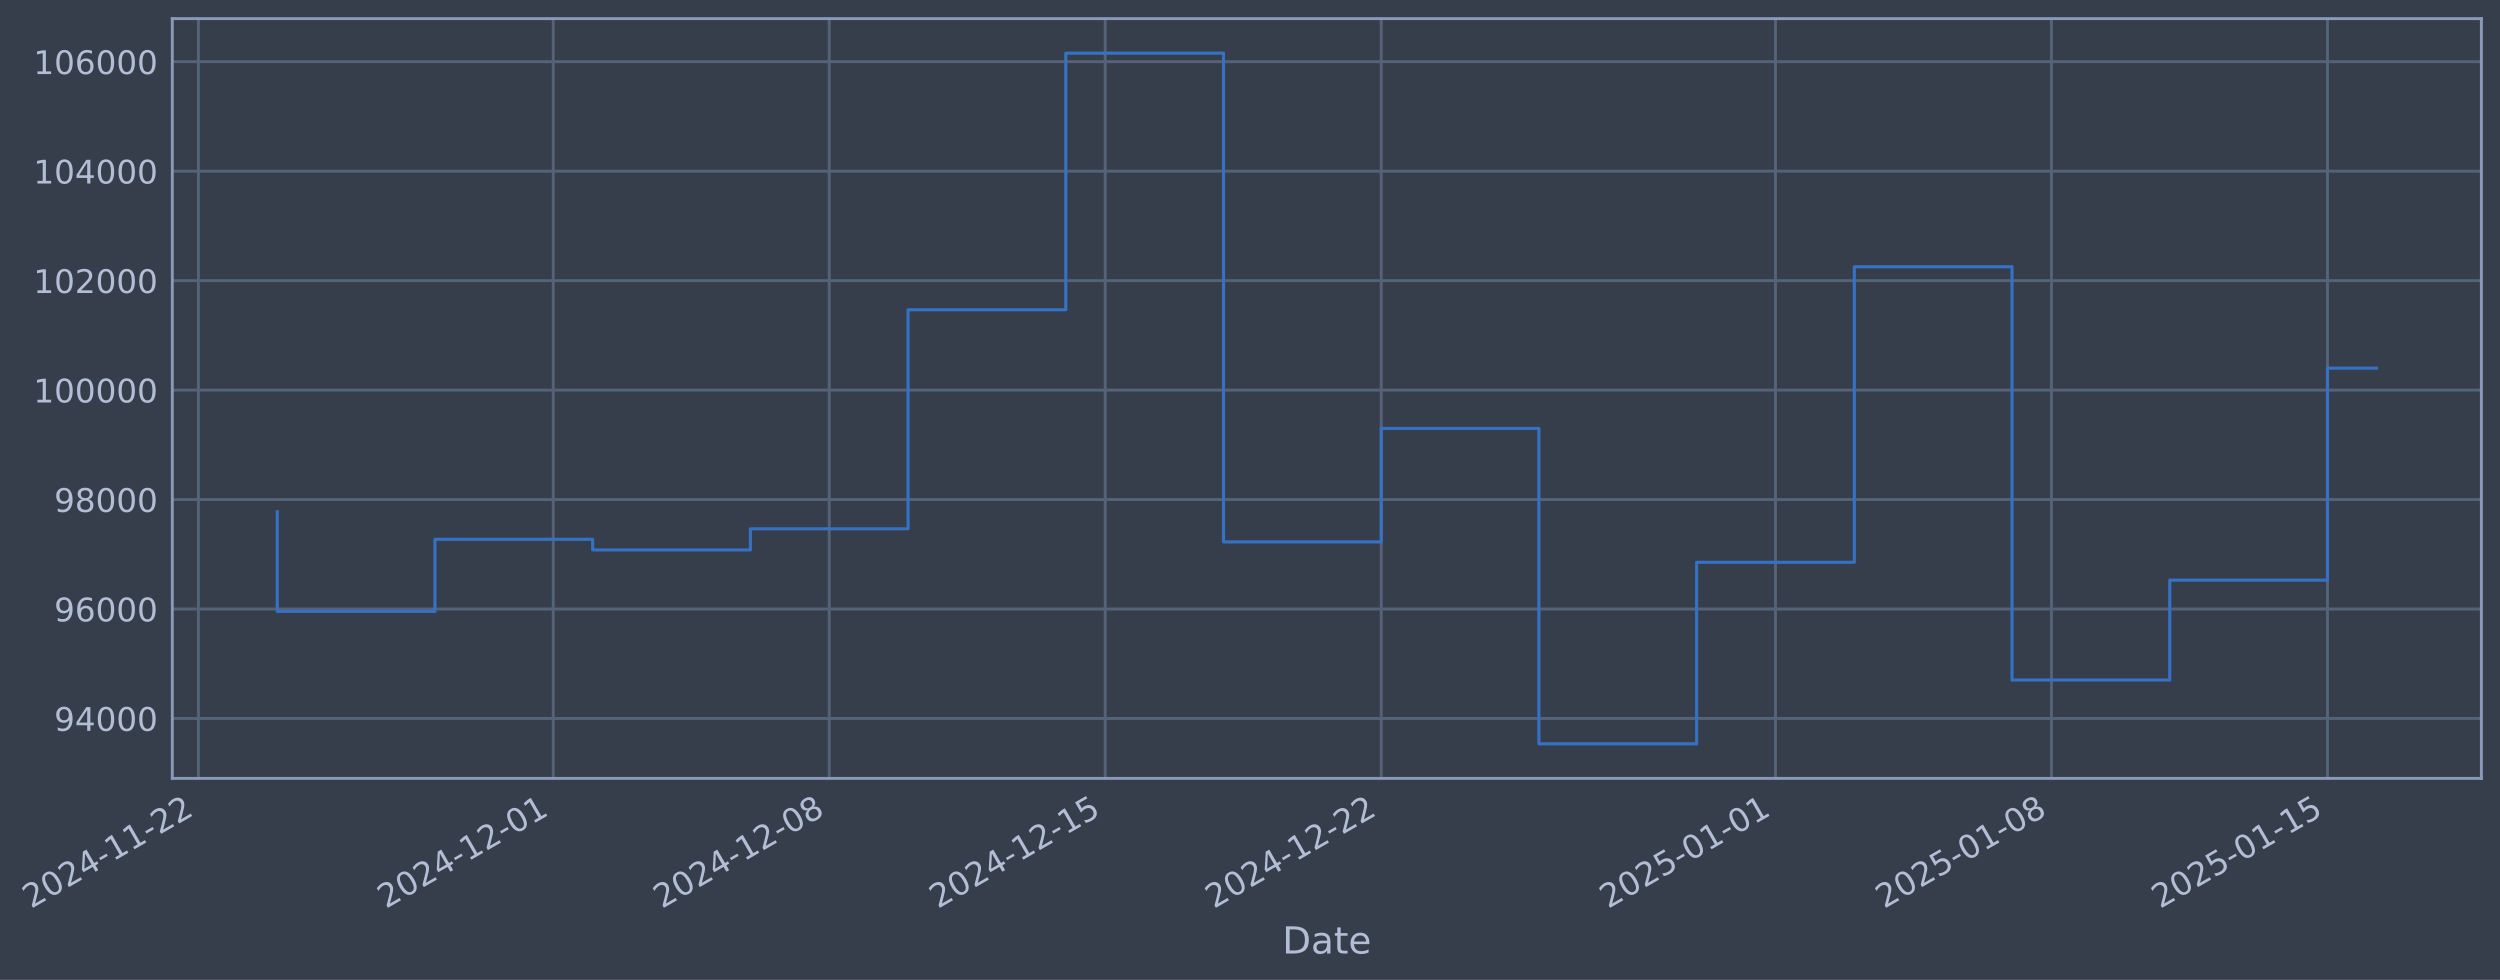
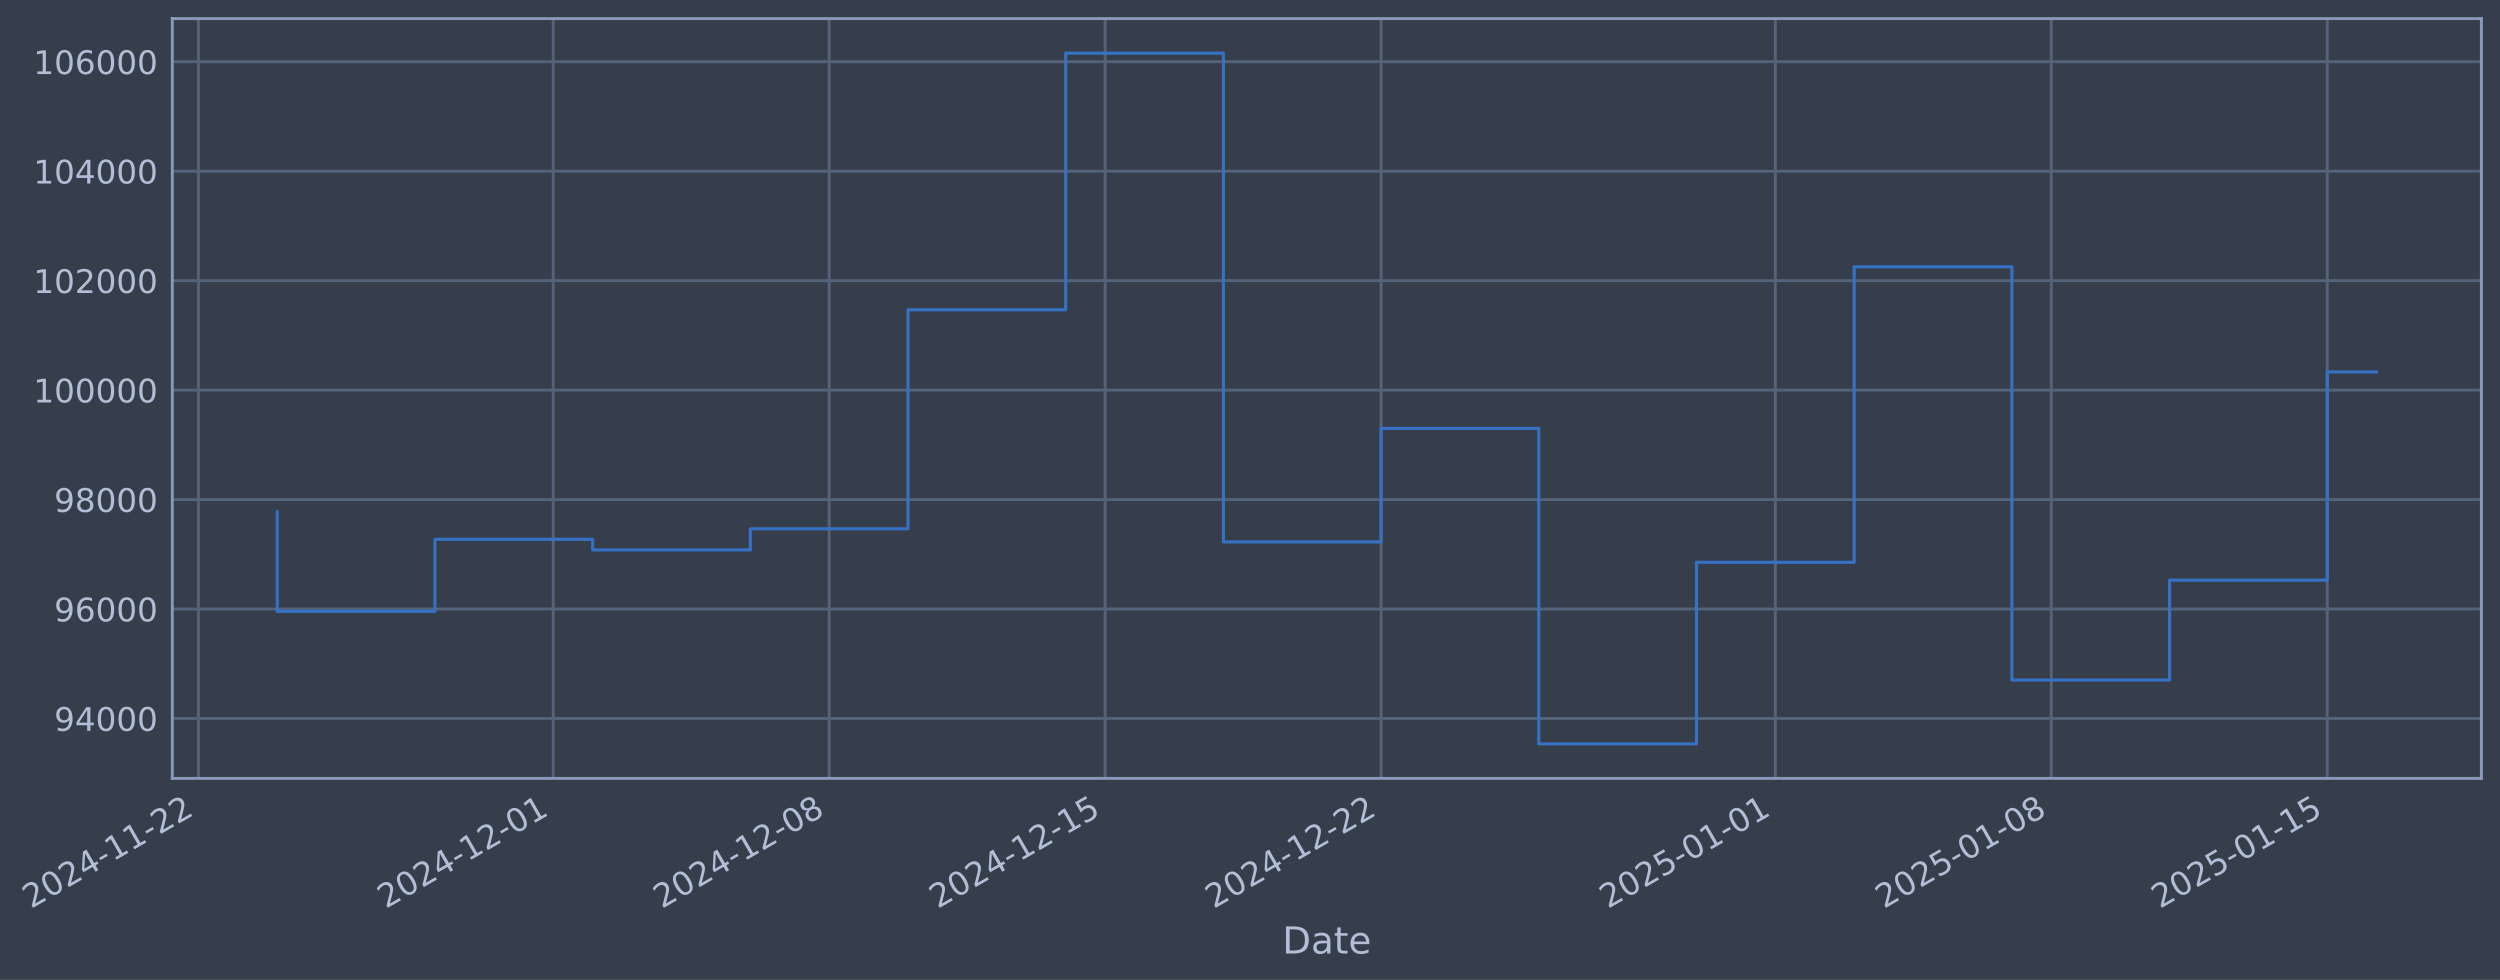
- <svg xmlns="http://www.w3.org/2000/svg" xmlns:xlink="http://www.w3.org/1999/xlink" width="966.619pt" height="378.87pt" viewBox="0 0 966.619 378.87" version="1.1">
+ <svg xmlns="http://www.w3.org/2000/svg" xmlns:xlink="http://www.w3.org/1999/xlink" width="966.616pt" height="378.87pt" viewBox="0 0 966.616 378.87" version="1.1">
  <defs>
    <style type="text/css">*{stroke-linejoin: round; stroke-linecap: butt}</style>
  </defs>
  <g id="figure_1">
    <g id="patch_1">
-       <path d="M 0 378.87  L 966.619 378.87  L 966.619 0  L 0 0  z " style="fill: #373e4b" />
+       <path d="M 0 378.87  L 966.616 378.87  L 966.616 0  L 0 0  z " style="fill: #373e4b" />
    </g>
    <g id="axes_1">
      <g id="patch_2">
-         <path d="M 66.619 300.96  L 959.419 300.96  L 959.419 7.2  L 66.619 7.2  z " style="fill: #373e4b" />
+         <path d="M 66.616 300.96  L 959.416 300.96  L 959.416 7.2  L 66.616 7.2  z " style="fill: #373e4b" />
      </g>
      <g id="matplotlib.axis_1">
        <g id="xtick_1">
          <g id="line2d_1">
-             <path d="M 76.713 300.96  L 76.713 7.2  " clip-path="url(#p00f658bb17)" style="fill: none; stroke: #546379; stroke-width: 1.12; stroke-linecap: square" />
+             <path d="M 76.713 300.96  L 76.713 7.2  " clip-path="url(#pb4f7b5f733)" style="fill: none; stroke: #546379; stroke-width: 1.12; stroke-linecap: square" />
          </g>
          <g id="line2d_2" />
          <g id="text_1">
            <g style="fill: #b1bed6" transform="translate(11.98702 351.4642) rotate(-30) scale(0.126 -0.126)">
              <defs>
                <path id="DejaVuSans-32" d="M 1228 531  L 3431 531  L 3431 0  L 469 0  L 469 531  Q 828 903 1448 1529  Q 2069 2156 2228 2338  Q 2531 2678 2651 2914  Q 2772 3150 2772 3378  Q 2772 3750 2511 3984  Q 2250 4219 1831 4219  Q 1534 4219 1204 4116  Q 875 4013 500 3803  L 500 4441  Q 881 4594 1212 4672  Q 1544 4750 1819 4750  Q 2544 4750 2975 4387  Q 3406 4025 3406 3419  Q 3406 3131 3298 2873  Q 3191 2616 2906 2266  Q 2828 2175 2409 1742  Q 1991 1309 1228 531  z " transform="scale(0.015625)" />
                <path id="DejaVuSans-30" d="M 2034 4250  Q 1547 4250 1301 3770  Q 1056 3291 1056 2328  Q 1056 1369 1301 889  Q 1547 409 2034 409  Q 2525 409 2770 889  Q 3016 1369 3016 2328  Q 3016 3291 2770 3770  Q 2525 4250 2034 4250  z M 2034 4750  Q 2819 4750 3233 4129  Q 3647 3509 3647 2328  Q 3647 1150 3233 529  Q 2819 -91 2034 -91  Q 1250 -91 836 529  Q 422 1150 422 2328  Q 422 3509 836 4129  Q 1250 4750 2034 4750  z " transform="scale(0.015625)" />
                <path id="DejaVuSans-34" d="M 2419 4116  L 825 1625  L 2419 1625  L 2419 4116  z M 2253 4666  L 3047 4666  L 3047 1625  L 3713 1625  L 3713 1100  L 3047 1100  L 3047 0  L 2419 0  L 2419 1100  L 313 1100  L 313 1709  L 2253 4666  z " transform="scale(0.015625)" />
                <path id="DejaVuSans-2d" d="M 313 2009  L 1997 2009  L 1997 1497  L 313 1497  L 313 2009  z " transform="scale(0.015625)" />
                <path id="DejaVuSans-31" d="M 794 531  L 1825 531  L 1825 4091  L 703 3866  L 703 4441  L 1819 4666  L 2450 4666  L 2450 531  L 3481 531  L 3481 0  L 794 0  L 794 531  z " transform="scale(0.015625)" />
              </defs>
              <use xlink:href="#DejaVuSans-32" />
              <use xlink:href="#DejaVuSans-30" transform="translate(63.62305 0)" />
              <use xlink:href="#DejaVuSans-32" transform="translate(127.2461 0)" />
              <use xlink:href="#DejaVuSans-34" transform="translate(190.8691 0)" />
              <use xlink:href="#DejaVuSans-2d" transform="translate(254.4922 0)" />
              <use xlink:href="#DejaVuSans-31" transform="translate(290.5762 0)" />
              <use xlink:href="#DejaVuSans-31" transform="translate(354.1992 0)" />
              <use xlink:href="#DejaVuSans-2d" transform="translate(417.8223 0)" />
              <use xlink:href="#DejaVuSans-32" transform="translate(453.9062 0)" />
              <use xlink:href="#DejaVuSans-32" transform="translate(517.5293 0)" />
            </g>
          </g>
        </g>
        <g id="xtick_2">
          <g id="line2d_3">
-             <path d="M 213.912 300.96  L 213.912 7.2  " clip-path="url(#p00f658bb17)" style="fill: none; stroke: #546379; stroke-width: 1.12; stroke-linecap: square" />
+             <path d="M 213.898 300.96  L 213.898 7.2  " clip-path="url(#pb4f7b5f733)" style="fill: none; stroke: #546379; stroke-width: 1.12; stroke-linecap: square" />
          </g>
          <g id="line2d_4" />
          <g id="text_2">
-             <g style="fill: #b1bed6" transform="translate(149.1861 351.4642) rotate(-30) scale(0.126 -0.126)">
+             <g style="fill: #b1bed6" transform="translate(149.1723 351.4642) rotate(-30) scale(0.126 -0.126)">
              <use xlink:href="#DejaVuSans-32" />
              <use xlink:href="#DejaVuSans-30" transform="translate(63.62305 0)" />
              <use xlink:href="#DejaVuSans-32" transform="translate(127.2461 0)" />
              <use xlink:href="#DejaVuSans-34" transform="translate(190.8691 0)" />
              <use xlink:href="#DejaVuSans-2d" transform="translate(254.4922 0)" />
              <use xlink:href="#DejaVuSans-31" transform="translate(290.5762 0)" />
              <use xlink:href="#DejaVuSans-32" transform="translate(354.1992 0)" />
              <use xlink:href="#DejaVuSans-2d" transform="translate(417.8223 0)" />
              <use xlink:href="#DejaVuSans-30" transform="translate(453.9062 0)" />
              <use xlink:href="#DejaVuSans-31" transform="translate(517.5293 0)" />
            </g>
          </g>
        </g>
        <g id="xtick_3">
          <g id="line2d_5">
-             <path d="M 320.622 300.96  L 320.622 7.2  " clip-path="url(#p00f658bb17)" style="fill: none; stroke: #546379; stroke-width: 1.12; stroke-linecap: square" />
+             <path d="M 320.597 300.96  L 320.597 7.2  " clip-path="url(#pb4f7b5f733)" style="fill: none; stroke: #546379; stroke-width: 1.12; stroke-linecap: square" />
          </g>
          <g id="line2d_6" />
          <g id="text_3">
-             <g style="fill: #b1bed6" transform="translate(255.8965 351.4642) rotate(-30) scale(0.126 -0.126)">
+             <g style="fill: #b1bed6" transform="translate(255.8719 351.4642) rotate(-30) scale(0.126 -0.126)">
              <defs>
                <path id="DejaVuSans-38" d="M 2034 2216  Q 1584 2216 1326 1975  Q 1069 1734 1069 1313  Q 1069 891 1326 650  Q 1584 409 2034 409  Q 2484 409 2743 651  Q 3003 894 3003 1313  Q 3003 1734 2745 1975  Q 2488 2216 2034 2216  z M 1403 2484  Q 997 2584 770 2862  Q 544 3141 544 3541  Q 544 4100 942 4425  Q 1341 4750 2034 4750  Q 2731 4750 3128 4425  Q 3525 4100 3525 3541  Q 3525 3141 3298 2862  Q 3072 2584 2669 2484  Q 3125 2378 3379 2068  Q 3634 1759 3634 1313  Q 3634 634 3220 271  Q 2806 -91 2034 -91  Q 1263 -91 848 271  Q 434 634 434 1313  Q 434 1759 690 2068  Q 947 2378 1403 2484  z M 1172 3481  Q 1172 3119 1398 2916  Q 1625 2713 2034 2713  Q 2441 2713 2670 2916  Q 2900 3119 2900 3481  Q 2900 3844 2670 4047  Q 2441 4250 2034 4250  Q 1625 4250 1398 4047  Q 1172 3844 1172 3481  z " transform="scale(0.015625)" />
              </defs>
              <use xlink:href="#DejaVuSans-32" />
              <use xlink:href="#DejaVuSans-30" transform="translate(63.62305 0)" />
              <use xlink:href="#DejaVuSans-32" transform="translate(127.2461 0)" />
              <use xlink:href="#DejaVuSans-34" transform="translate(190.8691 0)" />
              <use xlink:href="#DejaVuSans-2d" transform="translate(254.4922 0)" />
              <use xlink:href="#DejaVuSans-31" transform="translate(290.5762 0)" />
              <use xlink:href="#DejaVuSans-32" transform="translate(354.1992 0)" />
              <use xlink:href="#DejaVuSans-2d" transform="translate(417.8223 0)" />
              <use xlink:href="#DejaVuSans-30" transform="translate(453.9062 0)" />
              <use xlink:href="#DejaVuSans-38" transform="translate(517.5293 0)" />
            </g>
          </g>
        </g>
        <g id="xtick_4">
          <g id="line2d_7">
-             <path d="M 427.332 300.96  L 427.332 7.2  " clip-path="url(#p00f658bb17)" style="fill: none; stroke: #546379; stroke-width: 1.12; stroke-linecap: square" />
+             <path d="M 427.297 300.96  L 427.297 7.2  " clip-path="url(#pb4f7b5f733)" style="fill: none; stroke: #546379; stroke-width: 1.12; stroke-linecap: square" />
          </g>
          <g id="line2d_8" />
          <g id="text_4">
-             <g style="fill: #b1bed6" transform="translate(362.6068 351.4642) rotate(-30) scale(0.126 -0.126)">
+             <g style="fill: #b1bed6" transform="translate(362.5716 351.4642) rotate(-30) scale(0.126 -0.126)">
              <defs>
                <path id="DejaVuSans-35" d="M 691 4666  L 3169 4666  L 3169 4134  L 1269 4134  L 1269 2991  Q 1406 3038 1543 3061  Q 1681 3084 1819 3084  Q 2600 3084 3056 2656  Q 3513 2228 3513 1497  Q 3513 744 3044 326  Q 2575 -91 1722 -91  Q 1428 -91 1123 -41  Q 819 9 494 109  L 494 744  Q 775 591 1075 516  Q 1375 441 1709 441  Q 2250 441 2565 725  Q 2881 1009 2881 1497  Q 2881 1984 2565 2268  Q 2250 2553 1709 2553  Q 1456 2553 1204 2497  Q 953 2441 691 2322  L 691 4666  z " transform="scale(0.015625)" />
              </defs>
              <use xlink:href="#DejaVuSans-32" />
              <use xlink:href="#DejaVuSans-30" transform="translate(63.62305 0)" />
              <use xlink:href="#DejaVuSans-32" transform="translate(127.2461 0)" />
              <use xlink:href="#DejaVuSans-34" transform="translate(190.8691 0)" />
              <use xlink:href="#DejaVuSans-2d" transform="translate(254.4922 0)" />
              <use xlink:href="#DejaVuSans-31" transform="translate(290.5762 0)" />
              <use xlink:href="#DejaVuSans-32" transform="translate(354.1992 0)" />
              <use xlink:href="#DejaVuSans-2d" transform="translate(417.8223 0)" />
              <use xlink:href="#DejaVuSans-31" transform="translate(453.9062 0)" />
              <use xlink:href="#DejaVuSans-35" transform="translate(517.5293 0)" />
            </g>
          </g>
        </g>
        <g id="xtick_5">
          <g id="line2d_9">
-             <path d="M 534.043 300.96  L 534.043 7.2  " clip-path="url(#p00f658bb17)" style="fill: none; stroke: #546379; stroke-width: 1.12; stroke-linecap: square" />
+             <path d="M 533.997 300.96  L 533.997 7.2  " clip-path="url(#pb4f7b5f733)" style="fill: none; stroke: #546379; stroke-width: 1.12; stroke-linecap: square" />
          </g>
          <g id="line2d_10" />
          <g id="text_5">
-             <g style="fill: #b1bed6" transform="translate(469.3172 351.4642) rotate(-30) scale(0.126 -0.126)">
+             <g style="fill: #b1bed6" transform="translate(469.2712 351.4642) rotate(-30) scale(0.126 -0.126)">
              <use xlink:href="#DejaVuSans-32" />
              <use xlink:href="#DejaVuSans-30" transform="translate(63.62305 0)" />
              <use xlink:href="#DejaVuSans-32" transform="translate(127.2461 0)" />
              <use xlink:href="#DejaVuSans-34" transform="translate(190.8691 0)" />
              <use xlink:href="#DejaVuSans-2d" transform="translate(254.4922 0)" />
              <use xlink:href="#DejaVuSans-31" transform="translate(290.5762 0)" />
              <use xlink:href="#DejaVuSans-32" transform="translate(354.1992 0)" />
              <use xlink:href="#DejaVuSans-2d" transform="translate(417.8223 0)" />
              <use xlink:href="#DejaVuSans-32" transform="translate(453.9062 0)" />
              <use xlink:href="#DejaVuSans-32" transform="translate(517.5293 0)" />
            </g>
          </g>
        </g>
        <g id="xtick_6">
          <g id="line2d_11">
-             <path d="M 686.486 300.96  L 686.486 7.2  " clip-path="url(#p00f658bb17)" style="fill: none; stroke: #546379; stroke-width: 1.12; stroke-linecap: square" />
+             <path d="M 686.425 300.96  L 686.425 7.2  " clip-path="url(#pb4f7b5f733)" style="fill: none; stroke: #546379; stroke-width: 1.12; stroke-linecap: square" />
          </g>
          <g id="line2d_12" />
          <g id="text_6">
-             <g style="fill: #b1bed6" transform="translate(621.7606 351.4642) rotate(-30) scale(0.126 -0.126)">
+             <g style="fill: #b1bed6" transform="translate(621.6992 351.4642) rotate(-30) scale(0.126 -0.126)">
              <use xlink:href="#DejaVuSans-32" />
              <use xlink:href="#DejaVuSans-30" transform="translate(63.62305 0)" />
              <use xlink:href="#DejaVuSans-32" transform="translate(127.2461 0)" />
              <use xlink:href="#DejaVuSans-35" transform="translate(190.8691 0)" />
              <use xlink:href="#DejaVuSans-2d" transform="translate(254.4922 0)" />
              <use xlink:href="#DejaVuSans-30" transform="translate(290.5762 0)" />
              <use xlink:href="#DejaVuSans-31" transform="translate(354.1992 0)" />
              <use xlink:href="#DejaVuSans-2d" transform="translate(417.8223 0)" />
              <use xlink:href="#DejaVuSans-30" transform="translate(453.9062 0)" />
              <use xlink:href="#DejaVuSans-31" transform="translate(517.5293 0)" />
            </g>
          </g>
        </g>
        <g id="xtick_7">
          <g id="line2d_13">
-             <path d="M 793.197 300.96  L 793.197 7.2  " clip-path="url(#p00f658bb17)" style="fill: none; stroke: #546379; stroke-width: 1.12; stroke-linecap: square" />
+             <path d="M 793.124 300.96  L 793.124 7.2  " clip-path="url(#pb4f7b5f733)" style="fill: none; stroke: #546379; stroke-width: 1.12; stroke-linecap: square" />
          </g>
          <g id="line2d_14" />
          <g id="text_7">
-             <g style="fill: #b1bed6" transform="translate(728.471 351.4642) rotate(-30) scale(0.126 -0.126)">
+             <g style="fill: #b1bed6" transform="translate(728.3989 351.4642) rotate(-30) scale(0.126 -0.126)">
              <use xlink:href="#DejaVuSans-32" />
              <use xlink:href="#DejaVuSans-30" transform="translate(63.62305 0)" />
              <use xlink:href="#DejaVuSans-32" transform="translate(127.2461 0)" />
              <use xlink:href="#DejaVuSans-35" transform="translate(190.8691 0)" />
              <use xlink:href="#DejaVuSans-2d" transform="translate(254.4922 0)" />
              <use xlink:href="#DejaVuSans-30" transform="translate(290.5762 0)" />
              <use xlink:href="#DejaVuSans-31" transform="translate(354.1992 0)" />
              <use xlink:href="#DejaVuSans-2d" transform="translate(417.8223 0)" />
              <use xlink:href="#DejaVuSans-30" transform="translate(453.9062 0)" />
              <use xlink:href="#DejaVuSans-38" transform="translate(517.5293 0)" />
            </g>
          </g>
        </g>
        <g id="xtick_8">
          <g id="line2d_15">
-             <path d="M 899.907 300.96  L 899.907 7.2  " clip-path="url(#p00f658bb17)" style="fill: none; stroke: #546379; stroke-width: 1.12; stroke-linecap: square" />
+             <path d="M 899.824 300.96  L 899.824 7.2  " clip-path="url(#pb4f7b5f733)" style="fill: none; stroke: #546379; stroke-width: 1.12; stroke-linecap: square" />
          </g>
          <g id="line2d_16" />
          <g id="text_8">
-             <g style="fill: #b1bed6" transform="translate(835.1814 351.4642) rotate(-30) scale(0.126 -0.126)">
+             <g style="fill: #b1bed6" transform="translate(835.0985 351.4642) rotate(-30) scale(0.126 -0.126)">
              <use xlink:href="#DejaVuSans-32" />
              <use xlink:href="#DejaVuSans-30" transform="translate(63.62305 0)" />
              <use xlink:href="#DejaVuSans-32" transform="translate(127.2461 0)" />
              <use xlink:href="#DejaVuSans-35" transform="translate(190.8691 0)" />
              <use xlink:href="#DejaVuSans-2d" transform="translate(254.4922 0)" />
              <use xlink:href="#DejaVuSans-30" transform="translate(290.5762 0)" />
              <use xlink:href="#DejaVuSans-31" transform="translate(354.1992 0)" />
              <use xlink:href="#DejaVuSans-2d" transform="translate(417.8223 0)" />
              <use xlink:href="#DejaVuSans-31" transform="translate(453.9062 0)" />
              <use xlink:href="#DejaVuSans-35" transform="translate(517.5293 0)" />
            </g>
          </g>
        </g>
        <g id="text_9">
-           <g style="fill: #b1bed6" transform="translate(495.8103 368.6753) scale(0.144 -0.144)">
+           <g style="fill: #b1bed6" transform="translate(495.8072 368.6753) scale(0.144 -0.144)">
            <defs>
              <path id="DejaVuSans-44" d="M 1259 4147  L 1259 519  L 2022 519  Q 2988 519 3436 956  Q 3884 1394 3884 2338  Q 3884 3275 3436 3711  Q 2988 4147 2022 4147  L 1259 4147  z M 628 4666  L 1925 4666  Q 3281 4666 3915 4102  Q 4550 3538 4550 2338  Q 4550 1131 3912 565  Q 3275 0 1925 0  L 628 0  L 628 4666  z " transform="scale(0.015625)" />
              <path id="DejaVuSans-61" d="M 2194 1759  Q 1497 1759 1228 1600  Q 959 1441 959 1056  Q 959 750 1161 570  Q 1363 391 1709 391  Q 2188 391 2477 730  Q 2766 1069 2766 1631  L 2766 1759  L 2194 1759  z M 3341 1997  L 3341 0  L 2766 0  L 2766 531  Q 2569 213 2275 61  Q 1981 -91 1556 -91  Q 1019 -91 701 211  Q 384 513 384 1019  Q 384 1609 779 1909  Q 1175 2209 1959 2209  L 2766 2209  L 2766 2266  Q 2766 2663 2505 2880  Q 2244 3097 1772 3097  Q 1472 3097 1187 3025  Q 903 2953 641 2809  L 641 3341  Q 956 3463 1253 3523  Q 1550 3584 1831 3584  Q 2591 3584 2966 3190  Q 3341 2797 3341 1997  z " transform="scale(0.015625)" />
              <path id="DejaVuSans-74" d="M 1172 4494  L 1172 3500  L 2356 3500  L 2356 3053  L 1172 3053  L 1172 1153  Q 1172 725 1289 603  Q 1406 481 1766 481  L 2356 481  L 2356 0  L 1766 0  Q 1100 0 847 248  Q 594 497 594 1153  L 594 3053  L 172 3053  L 172 3500  L 594 3500  L 594 4494  L 1172 4494  z " transform="scale(0.015625)" />
              <path id="DejaVuSans-65" d="M 3597 1894  L 3597 1613  L 953 1613  Q 991 1019 1311 708  Q 1631 397 2203 397  Q 2534 397 2845 478  Q 3156 559 3463 722  L 3463 178  Q 3153 47 2828 -22  Q 2503 -91 2169 -91  Q 1331 -91 842 396  Q 353 884 353 1716  Q 353 2575 817 3079  Q 1281 3584 2069 3584  Q 2775 3584 3186 3129  Q 3597 2675 3597 1894  z M 3022 2063  Q 3016 2534 2758 2815  Q 2500 3097 2075 3097  Q 1594 3097 1305 2825  Q 1016 2553 972 2059  L 3022 2063  z " transform="scale(0.015625)" />
            </defs>
            <use xlink:href="#DejaVuSans-44" />
            <use xlink:href="#DejaVuSans-61" transform="translate(77.00195 0)" />
            <use xlink:href="#DejaVuSans-74" transform="translate(138.2812 0)" />
            <use xlink:href="#DejaVuSans-65" transform="translate(177.4902 0)" />
          </g>
        </g>
      </g>
      <g id="matplotlib.axis_2">
        <g id="ytick_1">
          <g id="line2d_17">
-             <path d="M 66.619 277.797  L 959.419 277.797  " clip-path="url(#p00f658bb17)" style="fill: none; stroke: #546379; stroke-width: 1.12; stroke-linecap: square" />
+             <path d="M 66.616 277.797  L 959.416 277.797  " clip-path="url(#pb4f7b5f733)" style="fill: none; stroke: #546379; stroke-width: 1.12; stroke-linecap: square" />
          </g>
          <g id="line2d_18" />
          <g id="text_10">
-             <g style="fill: #b1bed6" transform="translate(20.93564 282.5841) scale(0.126 -0.126)">
+             <g style="fill: #b1bed6" transform="translate(20.93257 282.5841) scale(0.126 -0.126)">
              <defs>
                <path id="DejaVuSans-39" d="M 703 97  L 703 672  Q 941 559 1184 500  Q 1428 441 1663 441  Q 2288 441 2617 861  Q 2947 1281 2994 2138  Q 2813 1869 2534 1725  Q 2256 1581 1919 1581  Q 1219 1581 811 2004  Q 403 2428 403 3163  Q 403 3881 828 4315  Q 1253 4750 1959 4750  Q 2769 4750 3195 4129  Q 3622 3509 3622 2328  Q 3622 1225 3098 567  Q 2575 -91 1691 -91  Q 1453 -91 1209 -44  Q 966 3 703 97  z M 1959 2075  Q 2384 2075 2632 2365  Q 2881 2656 2881 3163  Q 2881 3666 2632 3958  Q 2384 4250 1959 4250  Q 1534 4250 1286 3958  Q 1038 3666 1038 3163  Q 1038 2656 1286 2365  Q 1534 2075 1959 2075  z " transform="scale(0.015625)" />
              </defs>
              <use xlink:href="#DejaVuSans-39" />
              <use xlink:href="#DejaVuSans-34" transform="translate(63.62305 0)" />
              <use xlink:href="#DejaVuSans-30" transform="translate(127.2461 0)" />
              <use xlink:href="#DejaVuSans-30" transform="translate(190.8691 0)" />
              <use xlink:href="#DejaVuSans-30" transform="translate(254.4922 0)" />
            </g>
          </g>
        </g>
        <g id="ytick_2">
          <g id="line2d_19">
-             <path d="M 66.619 235.473  L 959.419 235.473  " clip-path="url(#p00f658bb17)" style="fill: none; stroke: #546379; stroke-width: 1.12; stroke-linecap: square" />
+             <path d="M 66.616 235.473  L 959.416 235.473  " clip-path="url(#pb4f7b5f733)" style="fill: none; stroke: #546379; stroke-width: 1.12; stroke-linecap: square" />
          </g>
          <g id="line2d_20" />
          <g id="text_11">
-             <g style="fill: #b1bed6" transform="translate(20.93564 240.2602) scale(0.126 -0.126)">
+             <g style="fill: #b1bed6" transform="translate(20.93257 240.2602) scale(0.126 -0.126)">
              <defs>
                <path id="DejaVuSans-36" d="M 2113 2584  Q 1688 2584 1439 2293  Q 1191 2003 1191 1497  Q 1191 994 1439 701  Q 1688 409 2113 409  Q 2538 409 2786 701  Q 3034 994 3034 1497  Q 3034 2003 2786 2293  Q 2538 2584 2113 2584  z M 3366 4563  L 3366 3988  Q 3128 4100 2886 4159  Q 2644 4219 2406 4219  Q 1781 4219 1451 3797  Q 1122 3375 1075 2522  Q 1259 2794 1537 2939  Q 1816 3084 2150 3084  Q 2853 3084 3261 2657  Q 3669 2231 3669 1497  Q 3669 778 3244 343  Q 2819 -91 2113 -91  Q 1303 -91 875 529  Q 447 1150 447 2328  Q 447 3434 972 4092  Q 1497 4750 2381 4750  Q 2619 4750 2861 4703  Q 3103 4656 3366 4563  z " transform="scale(0.015625)" />
              </defs>
              <use xlink:href="#DejaVuSans-39" />
              <use xlink:href="#DejaVuSans-36" transform="translate(63.62305 0)" />
              <use xlink:href="#DejaVuSans-30" transform="translate(127.2461 0)" />
              <use xlink:href="#DejaVuSans-30" transform="translate(190.8691 0)" />
              <use xlink:href="#DejaVuSans-30" transform="translate(254.4922 0)" />
            </g>
          </g>
        </g>
        <g id="ytick_3">
          <g id="line2d_21">
-             <path d="M 66.619 193.149  L 959.419 193.149  " clip-path="url(#p00f658bb17)" style="fill: none; stroke: #546379; stroke-width: 1.12; stroke-linecap: square" />
+             <path d="M 66.616 193.149  L 959.416 193.149  " clip-path="url(#pb4f7b5f733)" style="fill: none; stroke: #546379; stroke-width: 1.12; stroke-linecap: square" />
          </g>
          <g id="line2d_22" />
          <g id="text_12">
-             <g style="fill: #b1bed6" transform="translate(20.93564 197.9364) scale(0.126 -0.126)">
+             <g style="fill: #b1bed6" transform="translate(20.93257 197.9364) scale(0.126 -0.126)">
              <use xlink:href="#DejaVuSans-39" />
              <use xlink:href="#DejaVuSans-38" transform="translate(63.62305 0)" />
              <use xlink:href="#DejaVuSans-30" transform="translate(127.2461 0)" />
              <use xlink:href="#DejaVuSans-30" transform="translate(190.8691 0)" />
              <use xlink:href="#DejaVuSans-30" transform="translate(254.4922 0)" />
            </g>
          </g>
        </g>
        <g id="ytick_4">
          <g id="line2d_23">
-             <path d="M 66.619 150.826  L 959.419 150.826  " clip-path="url(#p00f658bb17)" style="fill: none; stroke: #546379; stroke-width: 1.12; stroke-linecap: square" />
+             <path d="M 66.616 150.826  L 959.416 150.826  " clip-path="url(#pb4f7b5f733)" style="fill: none; stroke: #546379; stroke-width: 1.12; stroke-linecap: square" />
          </g>
          <g id="line2d_24" />
          <g id="text_13">
-             <g style="fill: #b1bed6" transform="translate(12.91889 155.6126) scale(0.126 -0.126)">
+             <g style="fill: #b1bed6" transform="translate(12.91582 155.6126) scale(0.126 -0.126)">
              <use xlink:href="#DejaVuSans-31" />
              <use xlink:href="#DejaVuSans-30" transform="translate(63.62305 0)" />
              <use xlink:href="#DejaVuSans-30" transform="translate(127.2461 0)" />
              <use xlink:href="#DejaVuSans-30" transform="translate(190.8691 0)" />
              <use xlink:href="#DejaVuSans-30" transform="translate(254.4922 0)" />
              <use xlink:href="#DejaVuSans-30" transform="translate(318.1152 0)" />
            </g>
          </g>
        </g>
        <g id="ytick_5">
          <g id="line2d_25">
-             <path d="M 66.619 108.502  L 959.419 108.502  " clip-path="url(#p00f658bb17)" style="fill: none; stroke: #546379; stroke-width: 1.12; stroke-linecap: square" />
+             <path d="M 66.616 108.502  L 959.416 108.502  " clip-path="url(#pb4f7b5f733)" style="fill: none; stroke: #546379; stroke-width: 1.12; stroke-linecap: square" />
          </g>
          <g id="line2d_26" />
          <g id="text_14">
-             <g style="fill: #b1bed6" transform="translate(12.91889 113.2888) scale(0.126 -0.126)">
+             <g style="fill: #b1bed6" transform="translate(12.91582 113.2888) scale(0.126 -0.126)">
              <use xlink:href="#DejaVuSans-31" />
              <use xlink:href="#DejaVuSans-30" transform="translate(63.62305 0)" />
              <use xlink:href="#DejaVuSans-32" transform="translate(127.2461 0)" />
              <use xlink:href="#DejaVuSans-30" transform="translate(190.8691 0)" />
              <use xlink:href="#DejaVuSans-30" transform="translate(254.4922 0)" />
              <use xlink:href="#DejaVuSans-30" transform="translate(318.1152 0)" />
            </g>
          </g>
        </g>
        <g id="ytick_6">
          <g id="line2d_27">
-             <path d="M 66.619 66.178  L 959.419 66.178  " clip-path="url(#p00f658bb17)" style="fill: none; stroke: #546379; stroke-width: 1.12; stroke-linecap: square" />
+             <path d="M 66.616 66.178  L 959.416 66.178  " clip-path="url(#pb4f7b5f733)" style="fill: none; stroke: #546379; stroke-width: 1.12; stroke-linecap: square" />
          </g>
          <g id="line2d_28" />
          <g id="text_15">
-             <g style="fill: #b1bed6" transform="translate(12.91889 70.96502) scale(0.126 -0.126)">
+             <g style="fill: #b1bed6" transform="translate(12.91582 70.96502) scale(0.126 -0.126)">
              <use xlink:href="#DejaVuSans-31" />
              <use xlink:href="#DejaVuSans-30" transform="translate(63.62305 0)" />
              <use xlink:href="#DejaVuSans-34" transform="translate(127.2461 0)" />
              <use xlink:href="#DejaVuSans-30" transform="translate(190.8691 0)" />
              <use xlink:href="#DejaVuSans-30" transform="translate(254.4922 0)" />
              <use xlink:href="#DejaVuSans-30" transform="translate(318.1152 0)" />
            </g>
          </g>
        </g>
        <g id="ytick_7">
          <g id="line2d_29">
-             <path d="M 66.619 23.854  L 959.419 23.854  " clip-path="url(#p00f658bb17)" style="fill: none; stroke: #546379; stroke-width: 1.12; stroke-linecap: square" />
+             <path d="M 66.616 23.854  L 959.416 23.854  " clip-path="url(#pb4f7b5f733)" style="fill: none; stroke: #546379; stroke-width: 1.12; stroke-linecap: square" />
          </g>
          <g id="line2d_30" />
          <g id="text_16">
-             <g style="fill: #b1bed6" transform="translate(12.91889 28.64121) scale(0.126 -0.126)">
+             <g style="fill: #b1bed6" transform="translate(12.91582 28.64121) scale(0.126 -0.126)">
              <use xlink:href="#DejaVuSans-31" />
              <use xlink:href="#DejaVuSans-30" transform="translate(63.62305 0)" />
              <use xlink:href="#DejaVuSans-36" transform="translate(127.2461 0)" />
              <use xlink:href="#DejaVuSans-30" transform="translate(190.8691 0)" />
              <use xlink:href="#DejaVuSans-30" transform="translate(254.4922 0)" />
              <use xlink:href="#DejaVuSans-30" transform="translate(318.1152 0)" />
            </g>
          </g>
        </g>
      </g>
      <g id="line2d_31">
-         <path d="M 107.201 197.87  L 107.201 236.383  L 168.179 236.383  L 168.179 208.521  L 229.156 208.521  L 229.156 212.628  L 290.133 212.628  L 290.133 204.459  L 351.111 204.459  L 351.111 119.77  L 412.088 119.77  L 412.088 20.553  L 473.065 20.553  L 473.065 209.517  L 534.043 209.517  L 534.043 165.636  L 595.02 165.636  L 595.02 287.607  L 655.997 287.607  L 655.997 217.409  L 716.975 217.409  L 716.975 103.141  L 777.952 103.141  L 777.952 262.927  L 838.93 262.927  L 838.93 224.318  L 899.907 224.318  L 899.907 142.334  L 918.838 142.334  " clip-path="url(#p00f658bb17)" style="fill: none; stroke: #3572c6; stroke-width: 1.2; stroke-linecap: square" />
+         <path d="M 107.198 197.87  L 107.198 236.383  L 168.169 236.383  L 168.169 208.521  L 229.141 208.521  L 229.141 212.628  L 290.112 212.628  L 290.112 204.459  L 351.083 204.459  L 351.083 119.77  L 412.054 119.77  L 412.054 20.553  L 473.025 20.553  L 473.025 209.517  L 533.997 209.517  L 533.997 165.636  L 594.968 165.636  L 594.968 287.607  L 655.939 287.607  L 655.939 217.409  L 716.91 217.409  L 716.91 103.141  L 777.882 103.141  L 777.882 262.927  L 838.853 262.927  L 838.853 224.318  L 899.824 224.318  L 899.824 143.807  L 918.835 143.807  " clip-path="url(#pb4f7b5f733)" style="fill: none; stroke: #3572c6; stroke-width: 1.2; stroke-linecap: square" />
      </g>
      <g id="patch_3">
-         <path d="M 66.619 300.96  L 66.619 7.2  " style="fill: none; stroke: #899ab8; stroke-width: 1.12; stroke-linejoin: miter; stroke-linecap: square" />
+         <path d="M 66.616 300.96  L 66.616 7.2  " style="fill: none; stroke: #899ab8; stroke-width: 1.12; stroke-linejoin: miter; stroke-linecap: square" />
      </g>
      <g id="patch_4">
-         <path d="M 959.419 300.96  L 959.419 7.2  " style="fill: none; stroke: #899ab8; stroke-width: 1.12; stroke-linejoin: miter; stroke-linecap: square" />
+         <path d="M 959.416 300.96  L 959.416 7.2  " style="fill: none; stroke: #899ab8; stroke-width: 1.12; stroke-linejoin: miter; stroke-linecap: square" />
      </g>
      <g id="patch_5">
-         <path d="M 66.619 300.96  L 959.419 300.96  " style="fill: none; stroke: #899ab8; stroke-width: 1.12; stroke-linejoin: miter; stroke-linecap: square" />
+         <path d="M 66.616 300.96  L 959.416 300.96  " style="fill: none; stroke: #899ab8; stroke-width: 1.12; stroke-linejoin: miter; stroke-linecap: square" />
      </g>
      <g id="patch_6">
-         <path d="M 66.619 7.2  L 959.419 7.2  " style="fill: none; stroke: #899ab8; stroke-width: 1.12; stroke-linejoin: miter; stroke-linecap: square" />
+         <path d="M 66.616 7.2  L 959.416 7.2  " style="fill: none; stroke: #899ab8; stroke-width: 1.12; stroke-linejoin: miter; stroke-linecap: square" />
      </g>
    </g>
  </g>
  <defs>
-     <clipPath id="p00f658bb17">
-       <rect x="66.619" y="7.2" width="892.8" height="293.76" />
+     <clipPath id="pb4f7b5f733">
+       <rect x="66.616" y="7.2" width="892.8" height="293.76" />
    </clipPath>
  </defs>
</svg>
